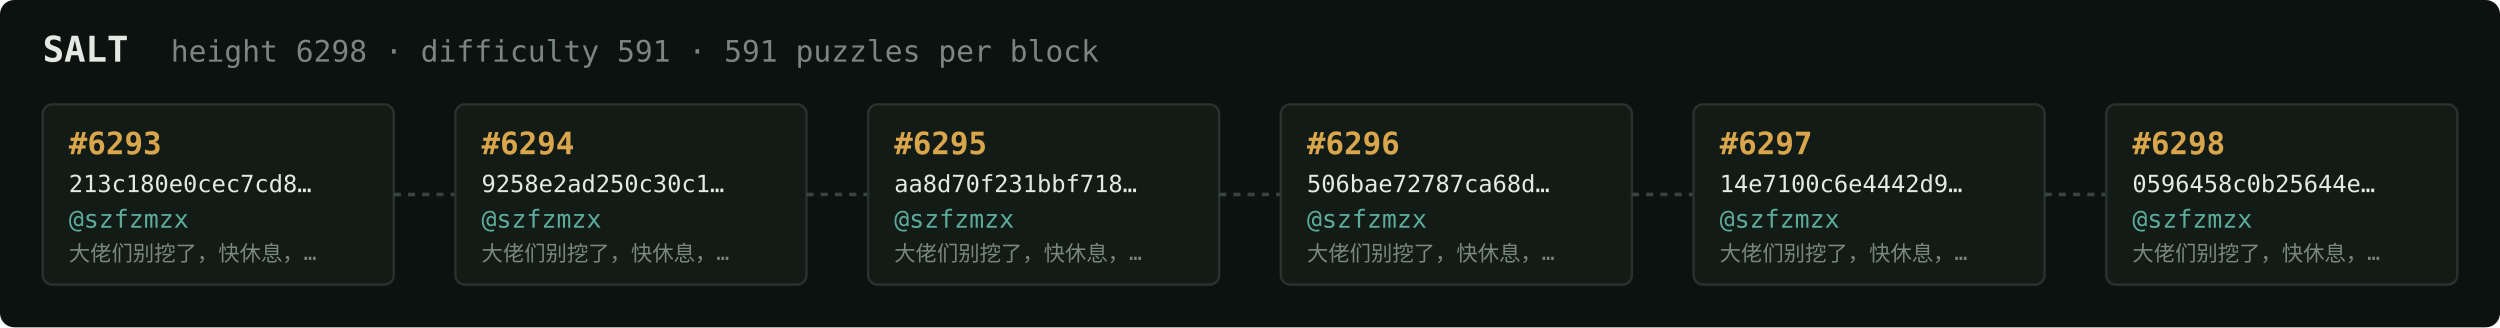
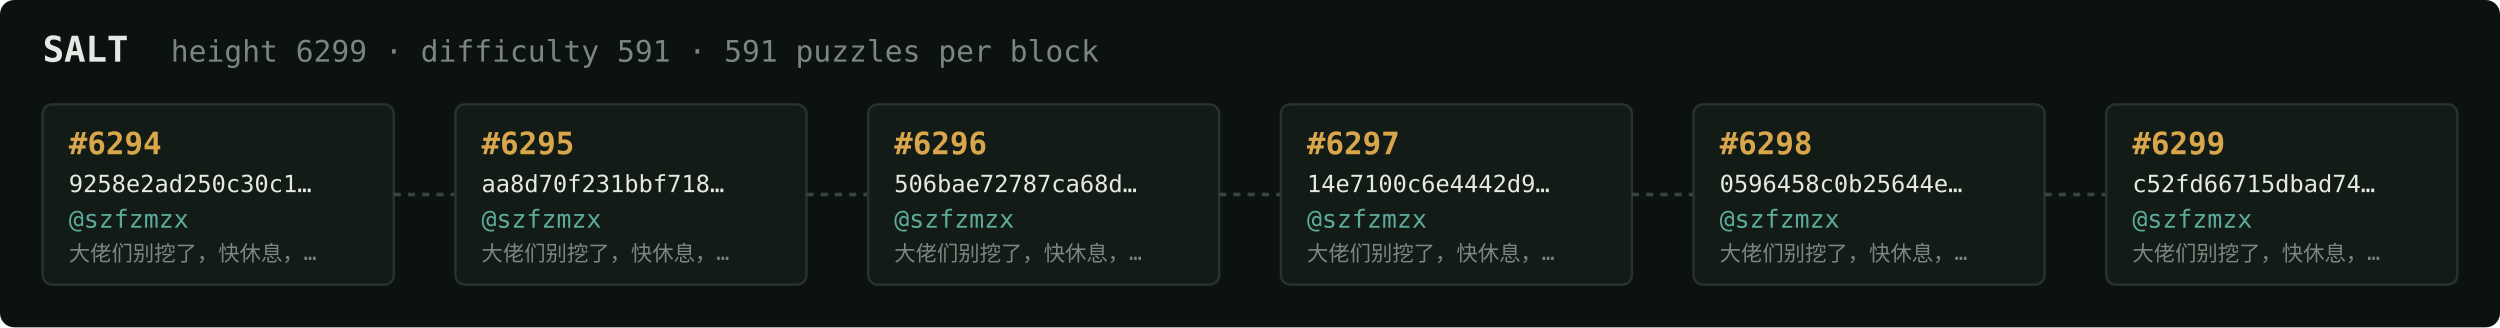
<svg xmlns="http://www.w3.org/2000/svg" width="1054" height="138" viewBox="0 0 1054 138" font-family="ui-monospace,SFMono-Regular,Menlo,monospace">
  <rect fill="#0c1210" width="1054" height="138" rx="6" />
  <text x="18" y="26" fill="#e5e9e3" font-size="15" font-weight="700">SALT</text>
-   <text x="72" y="26" fill="#7a867f" font-size="12.5">height 6298 · difficulty 591 · 591 puzzles per block</text>
+   <text x="72" y="26" fill="#7a867f" font-size="12.5">height 6299 · difficulty 591 · 591 puzzles per block</text>
  <rect x="18" y="44" width="148" height="76" rx="4" fill="#131b17" stroke="#28332e" stroke-width="1" />
-   <text x="29" y="65" fill="#d9a64c" font-size="13" font-weight="700">#6293</text>
-   <text x="29" y="81" fill="#e5e9e3" font-size="10">213c180e0cec7cd8…</text>
+   <text x="29" y="65" fill="#d9a64c" font-size="13" font-weight="700">#6294</text>
+   <text x="29" y="81" fill="#e5e9e3" font-size="10">9258e2ad250c30c1…</text>
  <text x="29" y="96" fill="#5cab9b" font-size="10.5">@szfzmzx</text>
  <text x="29" y="110" fill="#7a867f" font-size="9">大佬们别挖了，快休息，…</text>
  <line x1="166" y1="82.0" x2="192" y2="82.0" stroke="#38443e" stroke-width="1.5" stroke-dasharray="3 3" />
  <rect x="192" y="44" width="148" height="76" rx="4" fill="#131b17" stroke="#28332e" stroke-width="1" />
-   <text x="203" y="65" fill="#d9a64c" font-size="13" font-weight="700">#6294</text>
-   <text x="203" y="81" fill="#e5e9e3" font-size="10">9258e2ad250c30c1…</text>
+   <text x="203" y="65" fill="#d9a64c" font-size="13" font-weight="700">#6295</text>
+   <text x="203" y="81" fill="#e5e9e3" font-size="10">aa8d70f231bbf718…</text>
  <text x="203" y="96" fill="#5cab9b" font-size="10.5">@szfzmzx</text>
  <text x="203" y="110" fill="#7a867f" font-size="9">大佬们别挖了，快休息，…</text>
  <line x1="340" y1="82.0" x2="366" y2="82.0" stroke="#38443e" stroke-width="1.5" stroke-dasharray="3 3" />
  <rect x="366" y="44" width="148" height="76" rx="4" fill="#131b17" stroke="#28332e" stroke-width="1" />
-   <text x="377" y="65" fill="#d9a64c" font-size="13" font-weight="700">#6295</text>
-   <text x="377" y="81" fill="#e5e9e3" font-size="10">aa8d70f231bbf718…</text>
+   <text x="377" y="65" fill="#d9a64c" font-size="13" font-weight="700">#6296</text>
+   <text x="377" y="81" fill="#e5e9e3" font-size="10">506bae72787ca68d…</text>
  <text x="377" y="96" fill="#5cab9b" font-size="10.5">@szfzmzx</text>
  <text x="377" y="110" fill="#7a867f" font-size="9">大佬们别挖了，快休息，…</text>
  <line x1="514" y1="82.0" x2="540" y2="82.0" stroke="#38443e" stroke-width="1.5" stroke-dasharray="3 3" />
  <rect x="540" y="44" width="148" height="76" rx="4" fill="#131b17" stroke="#28332e" stroke-width="1" />
-   <text x="551" y="65" fill="#d9a64c" font-size="13" font-weight="700">#6296</text>
-   <text x="551" y="81" fill="#e5e9e3" font-size="10">506bae72787ca68d…</text>
+   <text x="551" y="65" fill="#d9a64c" font-size="13" font-weight="700">#6297</text>
+   <text x="551" y="81" fill="#e5e9e3" font-size="10">14e7100c6e4442d9…</text>
  <text x="551" y="96" fill="#5cab9b" font-size="10.5">@szfzmzx</text>
  <text x="551" y="110" fill="#7a867f" font-size="9">大佬们别挖了，快休息，…</text>
  <line x1="688" y1="82.0" x2="714" y2="82.0" stroke="#38443e" stroke-width="1.5" stroke-dasharray="3 3" />
  <rect x="714" y="44" width="148" height="76" rx="4" fill="#131b17" stroke="#28332e" stroke-width="1" />
-   <text x="725" y="65" fill="#d9a64c" font-size="13" font-weight="700">#6297</text>
-   <text x="725" y="81" fill="#e5e9e3" font-size="10">14e7100c6e4442d9…</text>
+   <text x="725" y="65" fill="#d9a64c" font-size="13" font-weight="700">#6298</text>
+   <text x="725" y="81" fill="#e5e9e3" font-size="10">0596458c0b25644e…</text>
  <text x="725" y="96" fill="#5cab9b" font-size="10.5">@szfzmzx</text>
  <text x="725" y="110" fill="#7a867f" font-size="9">大佬们别挖了，快休息，…</text>
  <line x1="862" y1="82.0" x2="888" y2="82.0" stroke="#38443e" stroke-width="1.5" stroke-dasharray="3 3" />
  <rect x="888" y="44" width="148" height="76" rx="4" fill="#131b17" stroke="#28332e" stroke-width="1" />
-   <text x="899" y="65" fill="#d9a64c" font-size="13" font-weight="700">#6298</text>
-   <text x="899" y="81" fill="#e5e9e3" font-size="10">0596458c0b25644e…</text>
+   <text x="899" y="65" fill="#d9a64c" font-size="13" font-weight="700">#6299</text>
+   <text x="899" y="81" fill="#e5e9e3" font-size="10">c52fd66715dbad74…</text>
  <text x="899" y="96" fill="#5cab9b" font-size="10.5">@szfzmzx</text>
  <text x="899" y="110" fill="#7a867f" font-size="9">大佬们别挖了，快休息，…</text>
</svg>
